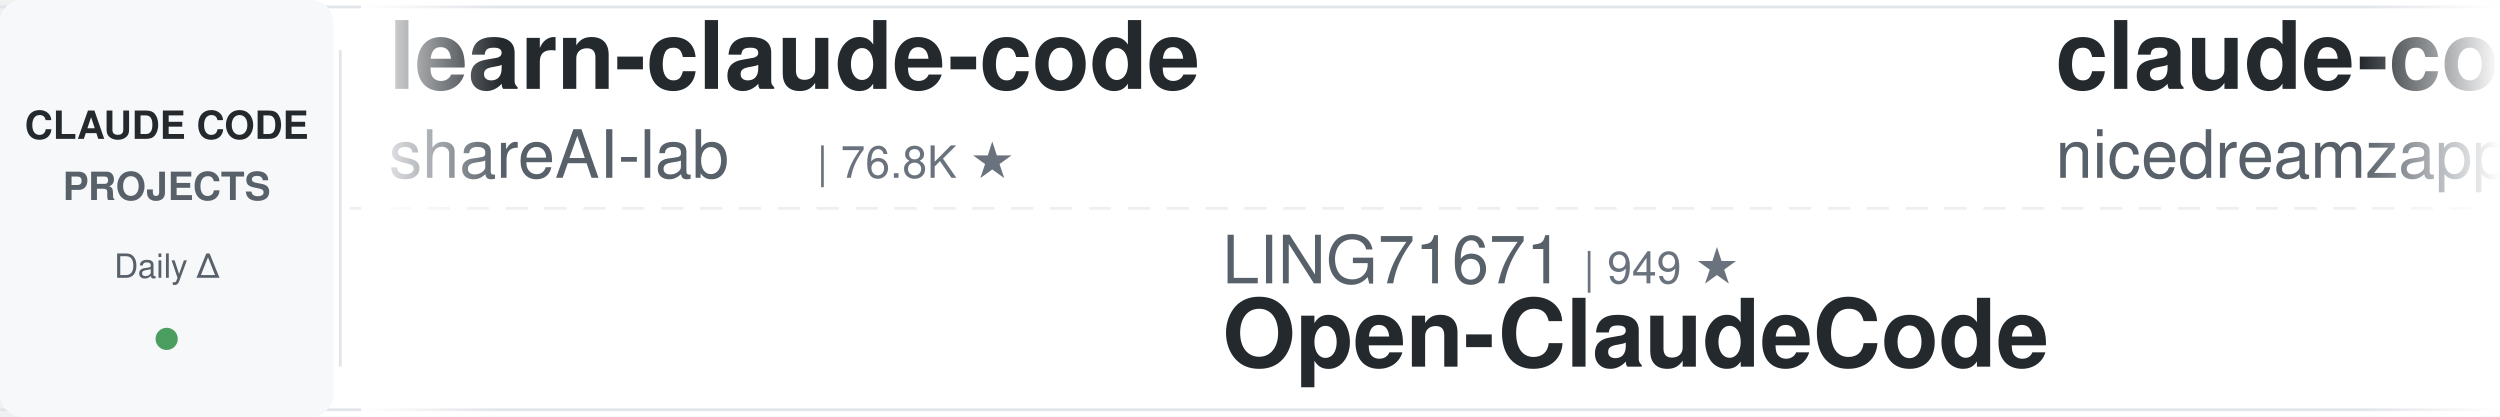
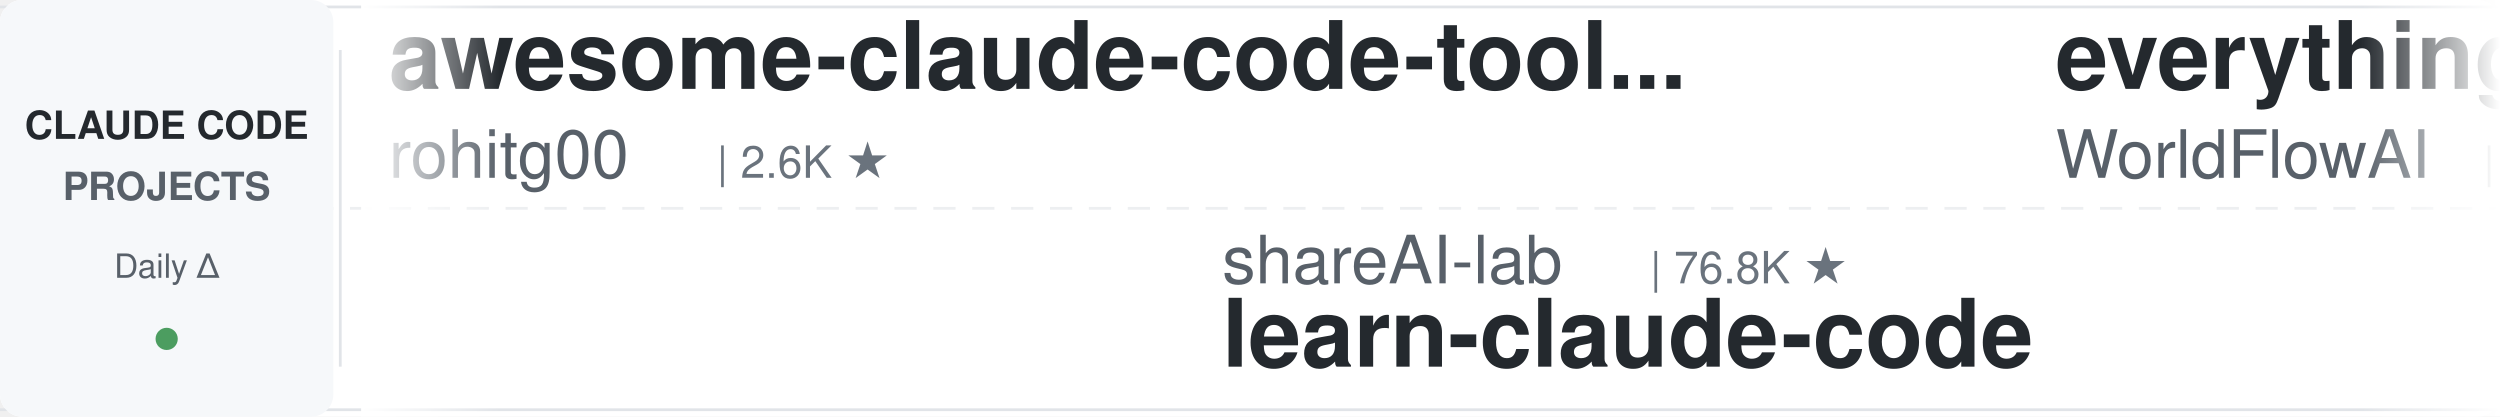
<svg xmlns="http://www.w3.org/2000/svg" width="900" height="150">
  <defs>
    <linearGradient id="leftFade" x1="0%" y1="0%" x2="100%" y2="0%">
      <stop offset="0%" style="stop-color:#ffffff;stop-opacity:1" />
      <stop offset="100%" style="stop-color:#ffffff;stop-opacity:0" />
    </linearGradient>
    <linearGradient id="rightFade" x1="0%" y1="0%" x2="100%" y2="0%">
      <stop offset="0%" style="stop-color:#ffffff;stop-opacity:0" />
      <stop offset="100%" style="stop-color:#ffffff;stop-opacity:1" />
    </linearGradient>
  </defs>
  <rect width="900" height="150" fill="#ffffff" rx="8" />
  <rect x="0" y="2" width="900" height="1" fill="#e1e4e8" />
  <rect x="0" y="147" width="900" height="1" fill="#e1e4e8" />
  <line x1="0" y1="75" x2="900" y2="75" stroke="#e1e4e8" stroke-width="1" stroke-dasharray="8 6" opacity="0.6" />
  <rect x="0" y="0" width="120" height="150" fill="#f6f8fa" rx="8" />
  <text x="60" y="50" font-family="-apple-system, BlinkMacSystemFont, 'Segoe UI', Helvetica, Arial, sans-serif" font-size="14" font-weight="600" fill="#24292e" text-anchor="middle">CLAUDE CODE</text>
  <text x="60" y="72" font-family="-apple-system, BlinkMacSystemFont, 'Segoe UI', Helvetica, Arial, sans-serif" font-size="14" font-weight="600" fill="#586069" text-anchor="middle">PROJECTS</text>
  <text x="60" y="100" font-family="-apple-system, BlinkMacSystemFont, 'Segoe UI', Helvetica, Arial, sans-serif" font-size="12" font-weight="500" fill="#586069" text-anchor="middle">Daily Δ</text>
  <circle cx="60" cy="122" r="4" fill="#22863a" opacity="0.8" />
  <rect x="122" y="18" width="1" height="114" fill="#e1e4e8" />
  <clipPath id="tickerClip">
    <rect x="130" y="0" width="770" height="150" />
  </clipPath>
  <g clip-path="url(#tickerClip)">
    <g id="tickerItems">
      <animateTransform attributeName="transform" attributeType="XML" type="translate" from="0 0" to="-3000 0" dur="54s" repeatCount="indefinite" />
      <g transform="translate(0, 0)">
-         <text x="140" y="32" font-family="-apple-system, BlinkMacSystemFont, 'Segoe UI', Helvetica, Arial, sans-serif" font-size="34" font-weight="600" fill="#24292e">learn-claude-code</text>
-         <text x="140" y="64" font-family="-apple-system, BlinkMacSystemFont, 'Segoe UI', Helvetica, Arial, sans-serif" font-size="24" font-weight="400" fill="#586069">shareAI-lab</text>
-         <text x="294" y="64" font-family="-apple-system, BlinkMacSystemFont, 'Segoe UI', Helvetica, Arial, sans-serif" font-size="16" font-weight="500" fill="#6a737d">| 76.8K ★</text>
+         <text x="140" y="32" font-family="-apple-system, BlinkMacSystemFont, 'Segoe UI', Helvetica, Arial, sans-serif" font-size="34" font-weight="600" fill="#24292e">awesome-claude-code-tool...</text>
+         <text x="140" y="64" font-family="-apple-system, BlinkMacSystemFont, 'Segoe UI', Helvetica, Arial, sans-serif" font-size="24" font-weight="400" fill="#586069">rohitg00</text>
+         <text x="258" y="64" font-family="-apple-system, BlinkMacSystemFont, 'Segoe UI', Helvetica, Arial, sans-serif" font-size="16" font-weight="500" fill="#6a737d">| 2.6K ★</text>
      </g>
      <g transform="translate(300, 0)">
-         <text x="140" y="102" font-family="-apple-system, BlinkMacSystemFont, 'Segoe UI', Helvetica, Arial, sans-serif" font-size="24" font-weight="400" fill="#586069">LING71671</text>
-         <text x="270" y="102" font-family="-apple-system, BlinkMacSystemFont, 'Segoe UI', Helvetica, Arial, sans-serif" font-size="16" font-weight="500" fill="#6a737d">| 949 ★</text>
-         <text x="140" y="132" font-family="-apple-system, BlinkMacSystemFont, 'Segoe UI', Helvetica, Arial, sans-serif" font-size="34" font-weight="600" fill="#24292e">Open-ClaudeCode</text>
+         <text x="140" y="102" font-family="-apple-system, BlinkMacSystemFont, 'Segoe UI', Helvetica, Arial, sans-serif" font-size="24" font-weight="400" fill="#586069">shareAI-lab</text>
+         <text x="294" y="102" font-family="-apple-system, BlinkMacSystemFont, 'Segoe UI', Helvetica, Arial, sans-serif" font-size="16" font-weight="500" fill="#6a737d">| 76.8K ★</text>
+         <text x="140" y="132" font-family="-apple-system, BlinkMacSystemFont, 'Segoe UI', Helvetica, Arial, sans-serif" font-size="34" font-weight="600" fill="#24292e">learn-claude-code</text>
      </g>
      <g transform="translate(600, 0)">
-         <text x="140" y="32" font-family="-apple-system, BlinkMacSystemFont, 'Segoe UI', Helvetica, Arial, sans-serif" font-size="34" font-weight="600" fill="#24292e">claude-code-local</text>
-         <text x="140" y="64" font-family="-apple-system, BlinkMacSystemFont, 'Segoe UI', Helvetica, Arial, sans-serif" font-size="24" font-weight="400" fill="#586069">nicedreamzapp</text>
-         <text x="318" y="64" font-family="-apple-system, BlinkMacSystemFont, 'Segoe UI', Helvetica, Arial, sans-serif" font-size="16" font-weight="500" fill="#6a737d">| 3.3K ★</text>
+         <text x="140" y="32" font-family="-apple-system, BlinkMacSystemFont, 'Segoe UI', Helvetica, Arial, sans-serif" font-size="34" font-weight="600" fill="#24292e">everything-claude-code</text>
+         <text x="140" y="64" font-family="-apple-system, BlinkMacSystemFont, 'Segoe UI', Helvetica, Arial, sans-serif" font-size="24" font-weight="400" fill="#586069">WorldFlowAI</text>
+         <text x="294" y="64" font-family="-apple-system, BlinkMacSystemFont, 'Segoe UI', Helvetica, Arial, sans-serif" font-size="16" font-weight="500" fill="#6a737d">| 2.9K ★</text>
      </g>
      <g transform="translate(900, 0)">
-         <text x="140" y="102" font-family="-apple-system, BlinkMacSystemFont, 'Segoe UI', Helvetica, Arial, sans-serif" font-size="24" font-weight="400" fill="#586069">ding113</text>
-         <text x="246" y="102" font-family="-apple-system, BlinkMacSystemFont, 'Segoe UI', Helvetica, Arial, sans-serif" font-size="16" font-weight="500" fill="#6a737d">| 3.4K ★</text>
-         <text x="140" y="132" font-family="-apple-system, BlinkMacSystemFont, 'Segoe UI', Helvetica, Arial, sans-serif" font-size="34" font-weight="600" fill="#24292e">claude-code-hub</text>
+         <text x="140" y="102" font-family="-apple-system, BlinkMacSystemFont, 'Segoe UI', Helvetica, Arial, sans-serif" font-size="24" font-weight="400" fill="#586069">Windy3f3f3f3f</text>
+         <text x="318" y="102" font-family="-apple-system, BlinkMacSystemFont, 'Segoe UI', Helvetica, Arial, sans-serif" font-size="16" font-weight="500" fill="#6a737d">| 2.7K ★</text>
+         <text x="140" y="132" font-family="-apple-system, BlinkMacSystemFont, 'Segoe UI', Helvetica, Arial, sans-serif" font-size="34" font-weight="600" fill="#24292e">claude-code-from-scratch</text>
      </g>
      <g transform="translate(1200, 0)">
-         <text x="140" y="32" font-family="-apple-system, BlinkMacSystemFont, 'Segoe UI', Helvetica, Arial, sans-serif" font-size="34" font-weight="600" fill="#24292e">claude-code-telegram</text>
-         <text x="140" y="64" font-family="-apple-system, BlinkMacSystemFont, 'Segoe UI', Helvetica, Arial, sans-serif" font-size="24" font-weight="400" fill="#586069">overwirehq</text>
-         <text x="282" y="64" font-family="-apple-system, BlinkMacSystemFont, 'Segoe UI', Helvetica, Arial, sans-serif" font-size="16" font-weight="500" fill="#6a737d">| 2.8K ★</text>
+         <text x="140" y="32" font-family="-apple-system, BlinkMacSystemFont, 'Segoe UI', Helvetica, Arial, sans-serif" font-size="34" font-weight="600" fill="#24292e">claude-code-rust</text>
+         <text x="140" y="64" font-family="-apple-system, BlinkMacSystemFont, 'Segoe UI', Helvetica, Arial, sans-serif" font-size="24" font-weight="400" fill="#586069">lorryjovens-hub</text>
+         <text x="342" y="64" font-family="-apple-system, BlinkMacSystemFont, 'Segoe UI', Helvetica, Arial, sans-serif" font-size="16" font-weight="500" fill="#6a737d">| 1.7K ★</text>
      </g>
      <g transform="translate(1500, 0)">
-         <text x="140" y="102" font-family="-apple-system, BlinkMacSystemFont, 'Segoe UI', Helvetica, Arial, sans-serif" font-size="24" font-weight="400" fill="#586069">Maciek-roboblog</text>
-         <text x="342" y="102" font-family="-apple-system, BlinkMacSystemFont, 'Segoe UI', Helvetica, Arial, sans-serif" font-size="16" font-weight="500" fill="#6a737d">| 8.7K ★</text>
-         <text x="140" y="132" font-family="-apple-system, BlinkMacSystemFont, 'Segoe UI', Helvetica, Arial, sans-serif" font-size="34" font-weight="600" fill="#24292e">Claude-Code-Usage-Monito...</text>
+         <text x="140" y="102" font-family="-apple-system, BlinkMacSystemFont, 'Segoe UI', Helvetica, Arial, sans-serif" font-size="24" font-weight="400" fill="#586069">https-deeplearning-ai</text>
+         <text x="414" y="102" font-family="-apple-system, BlinkMacSystemFont, 'Segoe UI', Helvetica, Arial, sans-serif" font-size="16" font-weight="500" fill="#6a737d">| 548 ★</text>
+         <text x="140" y="132" font-family="-apple-system, BlinkMacSystemFont, 'Segoe UI', Helvetica, Arial, sans-serif" font-size="34" font-weight="600" fill="#24292e">sc-claude-code-files</text>
      </g>
      <g transform="translate(1800, 0)">
-         <text x="140" y="32" font-family="-apple-system, BlinkMacSystemFont, 'Segoe UI', Helvetica, Arial, sans-serif" font-size="34" font-weight="600" fill="#24292e">skills</text>
-         <text x="140" y="64" font-family="-apple-system, BlinkMacSystemFont, 'Segoe UI', Helvetica, Arial, sans-serif" font-size="24" font-weight="400" fill="#586069">anthropics</text>
-         <text x="282" y="64" font-family="-apple-system, BlinkMacSystemFont, 'Segoe UI', Helvetica, Arial, sans-serif" font-size="16" font-weight="500" fill="#6a737d">| 176.3K ★</text>
+         <text x="140" y="32" font-family="-apple-system, BlinkMacSystemFont, 'Segoe UI', Helvetica, Arial, sans-serif" font-size="34" font-weight="600" fill="#24292e">claude-code-tips</text>
+         <text x="140" y="64" font-family="-apple-system, BlinkMacSystemFont, 'Segoe UI', Helvetica, Arial, sans-serif" font-size="24" font-weight="400" fill="#586069">ykdojo</text>
+         <text x="234" y="64" font-family="-apple-system, BlinkMacSystemFont, 'Segoe UI', Helvetica, Arial, sans-serif" font-size="16" font-weight="500" fill="#6a737d">| 10.1K ★</text>
      </g>
      <g transform="translate(2100, 0)">
-         <text x="140" y="102" font-family="-apple-system, BlinkMacSystemFont, 'Segoe UI', Helvetica, Arial, sans-serif" font-size="24" font-weight="400" fill="#586069">jqueryscript</text>
-         <text x="306" y="102" font-family="-apple-system, BlinkMacSystemFont, 'Segoe UI', Helvetica, Arial, sans-serif" font-size="16" font-weight="500" fill="#6a737d">| 514 ★</text>
-         <text x="140" y="132" font-family="-apple-system, BlinkMacSystemFont, 'Segoe UI', Helvetica, Arial, sans-serif" font-size="34" font-weight="600" fill="#24292e">awesome-claude-code</text>
+         <text x="140" y="102" font-family="-apple-system, BlinkMacSystemFont, 'Segoe UI', Helvetica, Arial, sans-serif" font-size="24" font-weight="400" fill="#586069">SeemSeam</text>
+         <text x="258" y="102" font-family="-apple-system, BlinkMacSystemFont, 'Segoe UI', Helvetica, Arial, sans-serif" font-size="16" font-weight="500" fill="#6a737d">| 3.5K ★</text>
+         <text x="140" y="132" font-family="-apple-system, BlinkMacSystemFont, 'Segoe UI', Helvetica, Arial, sans-serif" font-size="34" font-weight="600" fill="#24292e">claude_codex_bridge</text>
      </g>
      <g transform="translate(2400, 0)">
-         <text x="140" y="32" font-family="-apple-system, BlinkMacSystemFont, 'Segoe UI', Helvetica, Arial, sans-serif" font-size="34" font-weight="600" fill="#24292e">claude-code-source</text>
-         <text x="140" y="64" font-family="-apple-system, BlinkMacSystemFont, 'Segoe UI', Helvetica, Arial, sans-serif" font-size="24" font-weight="400" fill="#586069">hangsman</text>
-         <text x="258" y="64" font-family="-apple-system, BlinkMacSystemFont, 'Segoe UI', Helvetica, Arial, sans-serif" font-size="16" font-weight="500" fill="#6a737d">| 794 ★</text>
+         <text x="140" y="32" font-family="-apple-system, BlinkMacSystemFont, 'Segoe UI', Helvetica, Arial, sans-serif" font-size="34" font-weight="600" fill="#24292e">ECC</text>
+         <text x="140" y="64" font-family="-apple-system, BlinkMacSystemFont, 'Segoe UI', Helvetica, Arial, sans-serif" font-size="24" font-weight="400" fill="#586069">affaan-m</text>
+         <text x="258" y="64" font-family="-apple-system, BlinkMacSystemFont, 'Segoe UI', Helvetica, Arial, sans-serif" font-size="16" font-weight="500" fill="#6a737d">| 258.7K ★</text>
      </g>
      <g transform="translate(2700, 0)">
-         <text x="140" y="102" font-family="-apple-system, BlinkMacSystemFont, 'Segoe UI', Helvetica, Arial, sans-serif" font-size="24" font-weight="400" fill="#586069">oboard</text>
-         <text x="234" y="102" font-family="-apple-system, BlinkMacSystemFont, 'Segoe UI', Helvetica, Arial, sans-serif" font-size="16" font-weight="500" fill="#6a737d">| 3.3K ★</text>
-         <text x="140" y="132" font-family="-apple-system, BlinkMacSystemFont, 'Segoe UI', Helvetica, Arial, sans-serif" font-size="34" font-weight="600" fill="#24292e">claude-code-rev</text>
+         <text x="140" y="102" font-family="-apple-system, BlinkMacSystemFont, 'Segoe UI', Helvetica, Arial, sans-serif" font-size="24" font-weight="400" fill="#586069">alejandrobalderas</text>
+         <text x="366" y="102" font-family="-apple-system, BlinkMacSystemFont, 'Segoe UI', Helvetica, Arial, sans-serif" font-size="16" font-weight="500" fill="#6a737d">| 2.8K ★</text>
+         <text x="140" y="132" font-family="-apple-system, BlinkMacSystemFont, 'Segoe UI', Helvetica, Arial, sans-serif" font-size="34" font-weight="600" fill="#24292e">claude-code-from-source</text>
      </g>
      <g transform="translate(3000, 0)">
-         <text x="140" y="32" font-family="-apple-system, BlinkMacSystemFont, 'Segoe UI', Helvetica, Arial, sans-serif" font-size="34" font-weight="600" fill="#24292e">learn-claude-code</text>
-         <text x="140" y="64" font-family="-apple-system, BlinkMacSystemFont, 'Segoe UI', Helvetica, Arial, sans-serif" font-size="24" font-weight="400" fill="#586069">shareAI-lab</text>
-         <text x="294" y="64" font-family="-apple-system, BlinkMacSystemFont, 'Segoe UI', Helvetica, Arial, sans-serif" font-size="16" font-weight="500" fill="#6a737d">| 76.8K ★</text>
+         <text x="140" y="32" font-family="-apple-system, BlinkMacSystemFont, 'Segoe UI', Helvetica, Arial, sans-serif" font-size="34" font-weight="600" fill="#24292e">awesome-claude-code-tool...</text>
+         <text x="140" y="64" font-family="-apple-system, BlinkMacSystemFont, 'Segoe UI', Helvetica, Arial, sans-serif" font-size="24" font-weight="400" fill="#586069">rohitg00</text>
+         <text x="258" y="64" font-family="-apple-system, BlinkMacSystemFont, 'Segoe UI', Helvetica, Arial, sans-serif" font-size="16" font-weight="500" fill="#6a737d">| 2.6K ★</text>
      </g>
      <g transform="translate(3300, 0)">
-         <text x="140" y="102" font-family="-apple-system, BlinkMacSystemFont, 'Segoe UI', Helvetica, Arial, sans-serif" font-size="24" font-weight="400" fill="#586069">LING71671</text>
-         <text x="270" y="102" font-family="-apple-system, BlinkMacSystemFont, 'Segoe UI', Helvetica, Arial, sans-serif" font-size="16" font-weight="500" fill="#6a737d">| 949 ★</text>
-         <text x="140" y="132" font-family="-apple-system, BlinkMacSystemFont, 'Segoe UI', Helvetica, Arial, sans-serif" font-size="34" font-weight="600" fill="#24292e">Open-ClaudeCode</text>
+         <text x="140" y="102" font-family="-apple-system, BlinkMacSystemFont, 'Segoe UI', Helvetica, Arial, sans-serif" font-size="24" font-weight="400" fill="#586069">shareAI-lab</text>
+         <text x="294" y="102" font-family="-apple-system, BlinkMacSystemFont, 'Segoe UI', Helvetica, Arial, sans-serif" font-size="16" font-weight="500" fill="#6a737d">| 76.8K ★</text>
+         <text x="140" y="132" font-family="-apple-system, BlinkMacSystemFont, 'Segoe UI', Helvetica, Arial, sans-serif" font-size="34" font-weight="600" fill="#24292e">learn-claude-code</text>
      </g>
      <g transform="translate(3600, 0)">
-         <text x="140" y="32" font-family="-apple-system, BlinkMacSystemFont, 'Segoe UI', Helvetica, Arial, sans-serif" font-size="34" font-weight="600" fill="#24292e">claude-code-local</text>
-         <text x="140" y="64" font-family="-apple-system, BlinkMacSystemFont, 'Segoe UI', Helvetica, Arial, sans-serif" font-size="24" font-weight="400" fill="#586069">nicedreamzapp</text>
-         <text x="318" y="64" font-family="-apple-system, BlinkMacSystemFont, 'Segoe UI', Helvetica, Arial, sans-serif" font-size="16" font-weight="500" fill="#6a737d">| 3.3K ★</text>
+         <text x="140" y="32" font-family="-apple-system, BlinkMacSystemFont, 'Segoe UI', Helvetica, Arial, sans-serif" font-size="34" font-weight="600" fill="#24292e">everything-claude-code</text>
+         <text x="140" y="64" font-family="-apple-system, BlinkMacSystemFont, 'Segoe UI', Helvetica, Arial, sans-serif" font-size="24" font-weight="400" fill="#586069">WorldFlowAI</text>
+         <text x="294" y="64" font-family="-apple-system, BlinkMacSystemFont, 'Segoe UI', Helvetica, Arial, sans-serif" font-size="16" font-weight="500" fill="#6a737d">| 2.9K ★</text>
      </g>
      <g transform="translate(3900, 0)">
-         <text x="140" y="102" font-family="-apple-system, BlinkMacSystemFont, 'Segoe UI', Helvetica, Arial, sans-serif" font-size="24" font-weight="400" fill="#586069">ding113</text>
-         <text x="246" y="102" font-family="-apple-system, BlinkMacSystemFont, 'Segoe UI', Helvetica, Arial, sans-serif" font-size="16" font-weight="500" fill="#6a737d">| 3.4K ★</text>
-         <text x="140" y="132" font-family="-apple-system, BlinkMacSystemFont, 'Segoe UI', Helvetica, Arial, sans-serif" font-size="34" font-weight="600" fill="#24292e">claude-code-hub</text>
+         <text x="140" y="102" font-family="-apple-system, BlinkMacSystemFont, 'Segoe UI', Helvetica, Arial, sans-serif" font-size="24" font-weight="400" fill="#586069">Windy3f3f3f3f</text>
+         <text x="318" y="102" font-family="-apple-system, BlinkMacSystemFont, 'Segoe UI', Helvetica, Arial, sans-serif" font-size="16" font-weight="500" fill="#6a737d">| 2.7K ★</text>
+         <text x="140" y="132" font-family="-apple-system, BlinkMacSystemFont, 'Segoe UI', Helvetica, Arial, sans-serif" font-size="34" font-weight="600" fill="#24292e">claude-code-from-scratch</text>
      </g>
    </g>
  </g>
  <rect x="130" y="0" width="50" height="150" fill="url(#leftFade)" />
  <rect x="850" y="0" width="50" height="150" fill="url(#rightFade)" />
</svg>
